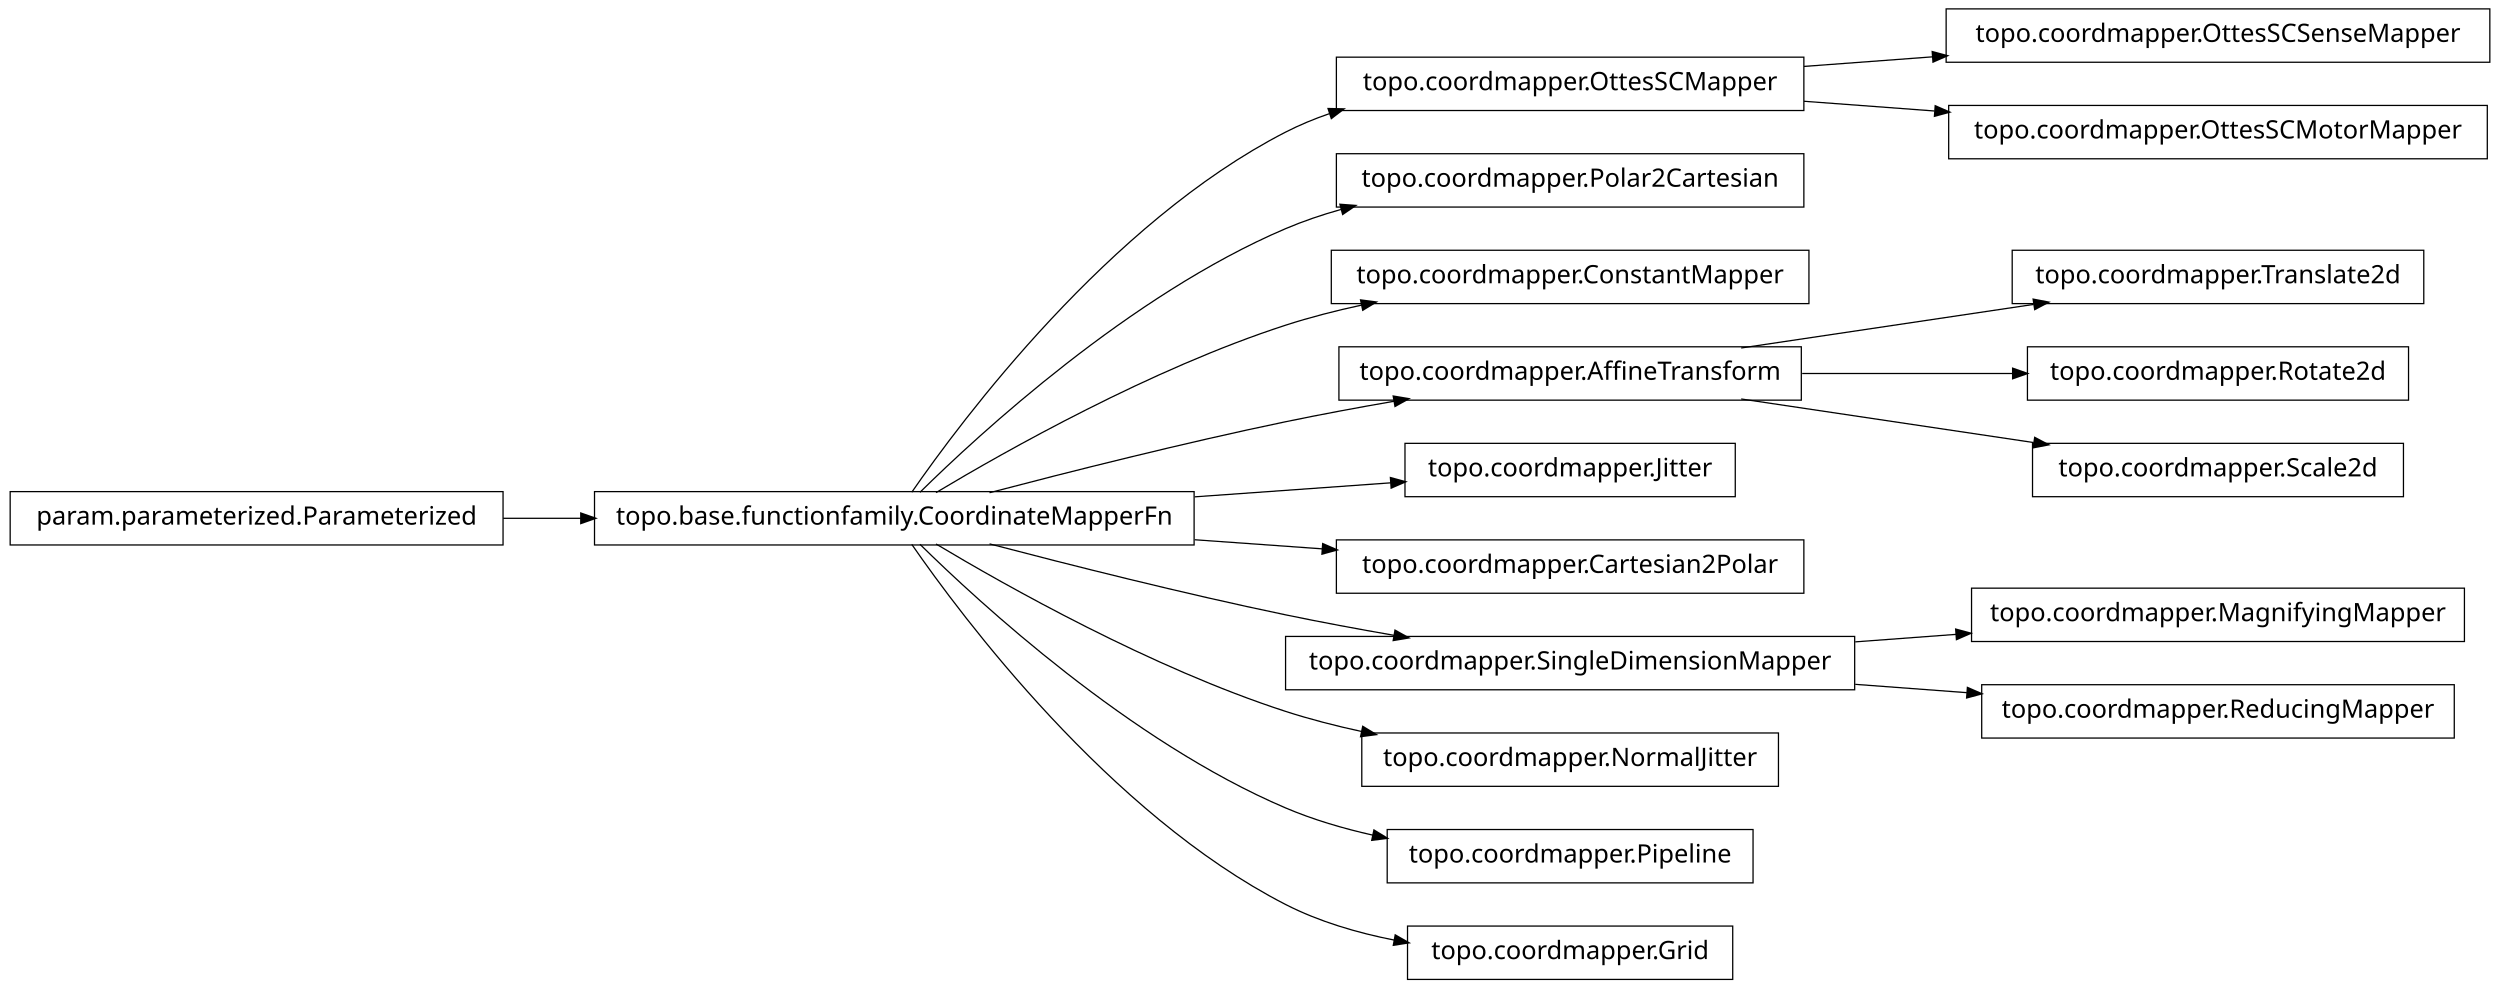
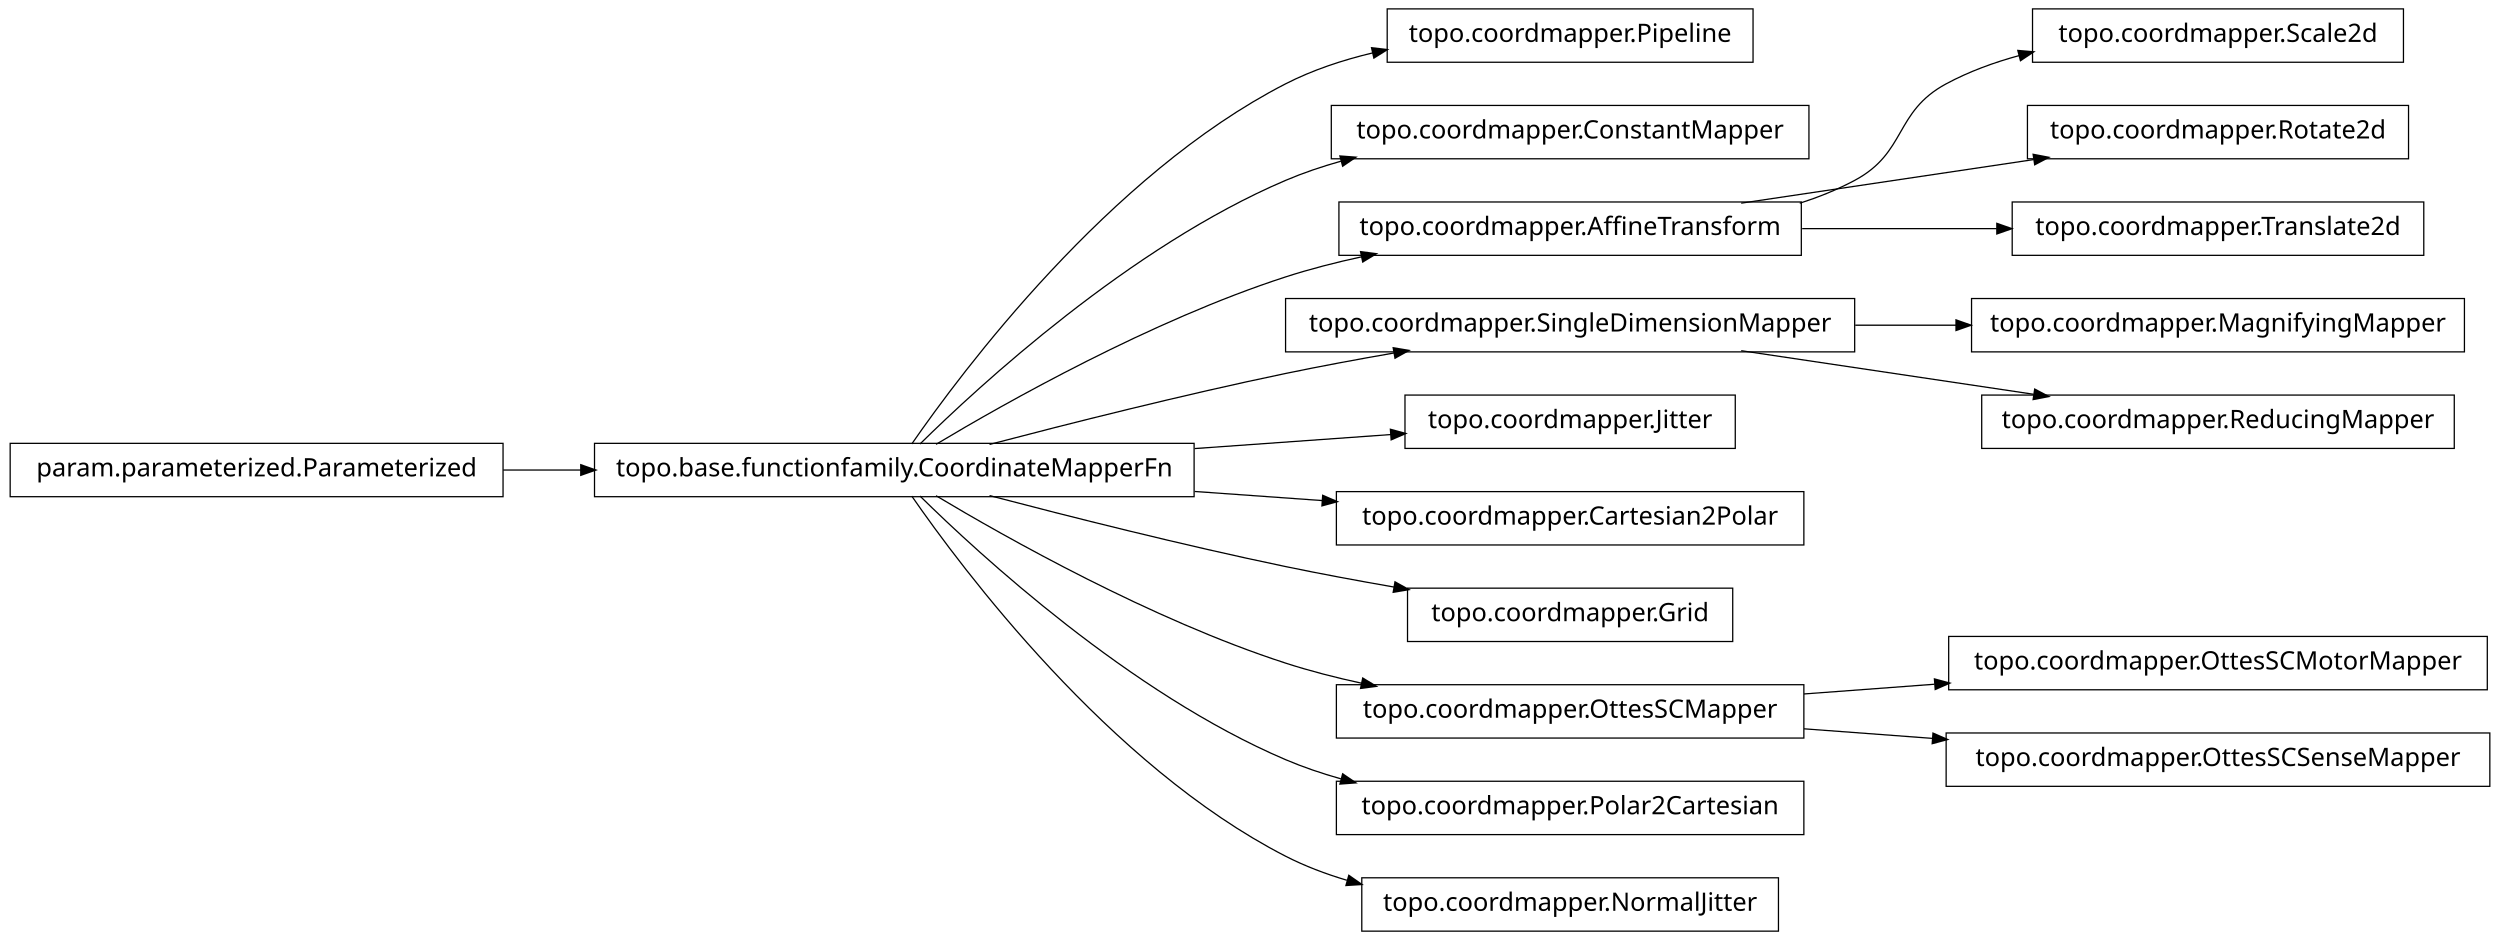
- <svg xmlns="http://www.w3.org/2000/svg" width="984pt" height="389pt" viewBox="0.00 0.00 984.00 389.00">
-   <g id="graph1" class="graph" transform="scale(1 1) rotate(0) translate(4 385)">
-     <polygon fill="white" stroke="white" points="-4,5 -4,-385 981,-385 981,5 -4,5" />
+ <svg xmlns="http://www.w3.org/2000/svg" width="984pt" height="370pt" viewBox="0.00 0.00 984.00 370.00">
+   <g id="graph1" class="graph" transform="scale(1 1) rotate(0) translate(4 366)">
+     <polygon fill="white" stroke="white" points="-4,5 -4,-366 981,-366 981,5 -4,5" />
    <g id="node1" class="node">
-       <polygon fill="none" stroke="black" stroke-width="0.5" points="706,-362.5 522,-362.5 522,-341.5 706,-341.5 706,-362.5" />
-       <text text-anchor="middle" x="614" y="-349.5" font-family="Vera" font-size="10.00">topo.coordmapper.OttesSCMapper</text>
-     </g>
-     <g id="node4" class="node">
-       <polygon fill="none" stroke="black" stroke-width="0.5" points="976,-381.5 762,-381.5 762,-360.5 976,-360.5 976,-381.5" />
-       <text text-anchor="middle" x="869" y="-368.5" font-family="Vera" font-size="10.00">topo.coordmapper.OttesSCSenseMapper</text>
-     </g>
-     <g id="edge4" class="edge">
-       <path fill="none" stroke="black" stroke-width="0.5" d="M706.061,-358.859C722.48,-360.083 739.751,-361.37 756.661,-362.63" />
-       <polygon fill="black" stroke="black" points="756.78,-364.393 761.896,-363.02 757.04,-360.903 756.78,-364.393" />
-     </g>
-     <g id="node10" class="node">
-       <polygon fill="none" stroke="black" stroke-width="0.5" points="975,-343.5 763,-343.5 763,-322.5 975,-322.5 975,-343.5" />
-       <text text-anchor="middle" x="869" y="-330.5" font-family="Vera" font-size="10.00">topo.coordmapper.OttesSCMotorMapper</text>
-     </g>
-     <g id="edge10" class="edge">
-       <path fill="none" stroke="black" stroke-width="0.5" d="M706.061,-345.141C722.739,-343.898 740.295,-342.59 757.46,-341.311" />
-       <polygon fill="black" stroke="black" points="757.917,-343.032 762.773,-340.915 757.656,-339.541 757.917,-343.032" />
+       <polygon fill="none" stroke="black" stroke-width="0.5" points="686,-362.5 542,-362.5 542,-341.5 686,-341.5 686,-362.5" />
+       <text text-anchor="middle" x="614" y="-349.5" font-family="Vera" font-size="10.00">topo.coordmapper.Pipeline</text>
    </g>
    <g id="node2" class="node">
      <polygon fill="none" stroke="black" stroke-width="0.5" points="466,-191.5 230,-191.5 230,-170.5 466,-170.5 466,-191.5" />
      <text text-anchor="middle" x="348" y="-178.5" font-family="Vera" font-size="10.00">topo.base.functionfamily.CoordinateMapperFn</text>
    </g>
    <g id="edge2" class="edge">
-       <path fill="none" stroke="black" stroke-width="0.5" d="M354.877,-191.27C374.258,-219.296 432.458,-297.373 502,-333 507.485,-335.81 513.3,-338.217 519.283,-340.278" />
-       <polygon fill="black" stroke="black" points="519.048,-342.042 524.344,-341.929 520.133,-338.715 519.048,-342.042" />
+       <path fill="none" stroke="black" stroke-width="0.5" d="M354.877,-191.27C374.258,-219.296 432.458,-297.373 502,-333 512.597,-338.429 524.426,-342.354 536.315,-345.183" />
+       <polygon fill="black" stroke="black" points="536.149,-346.939 541.411,-346.329 536.917,-343.525 536.149,-346.939" />
    </g>
-     <g id="node8" class="node">
-       <polygon fill="none" stroke="black" stroke-width="0.5" points="706,-324.5 522,-324.5 522,-303.5 706,-303.5 706,-324.5" />
-       <text text-anchor="middle" x="614" y="-311.5" font-family="Vera" font-size="10.00">topo.coordmapper.Polar2Cartesian</text>
+     <g id="node4" class="node">
+       <polygon fill="none" stroke="black" stroke-width="0.5" points="708,-324.5 520,-324.5 520,-303.5 708,-303.5 708,-324.5" />
+       <text text-anchor="middle" x="614" y="-311.5" font-family="Vera" font-size="10.00">topo.coordmapper.ConstantMapper</text>
    </g>
-     <g id="edge8" class="edge">
+     <g id="edge4" class="edge">
      <path fill="none" stroke="black" stroke-width="0.5" d="M358.097,-191.236C381.227,-214.015 440.791,-268.931 502,-295 508.929,-297.951 516.283,-300.445 523.781,-302.551" />
      <polygon fill="black" stroke="black" points="523.709,-304.344 528.992,-303.949 524.616,-300.963 523.709,-304.344" />
    </g>
-     <g id="node12" class="node">
-       <polygon fill="none" stroke="black" stroke-width="0.5" points="708,-286.5 520,-286.5 520,-265.5 708,-265.5 708,-286.5" />
-       <text text-anchor="middle" x="614" y="-273.5" font-family="Vera" font-size="10.00">topo.coordmapper.ConstantMapper</text>
+     <g id="node7" class="node">
+       <polygon fill="none" stroke="black" stroke-width="0.5" points="705,-286.5 523,-286.5 523,-265.5 705,-265.5 705,-286.5" />
+       <text text-anchor="middle" x="614" y="-273.5" font-family="Vera" font-size="10.00">topo.coordmapper.AffineTransform</text>
    </g>
-     <g id="edge12" class="edge">
+     <g id="edge16" class="edge">
      <path fill="none" stroke="black" stroke-width="0.5" d="M364.412,-191.107C391.853,-207.535 449.243,-239.912 502,-257 511.594,-260.107 521.823,-262.732 532.052,-264.942" />
      <polygon fill="black" stroke="black" points="531.818,-266.68 537.07,-265.993 532.536,-263.255 531.818,-266.68" />
    </g>
-     <g id="node15" class="node">
-       <polygon fill="none" stroke="black" stroke-width="0.5" points="705,-248.5 523,-248.5 523,-227.5 705,-227.5 705,-248.5" />
-       <text text-anchor="middle" x="614" y="-235.5" font-family="Vera" font-size="10.00">topo.coordmapper.AffineTransform</text>
+     <g id="node10" class="node">
+       <polygon fill="none" stroke="black" stroke-width="0.5" points="726,-248.5 502,-248.5 502,-227.5 726,-227.5 726,-248.5" />
+       <text text-anchor="middle" x="614" y="-235.5" font-family="Vera" font-size="10.00">topo.coordmapper.SingleDimensionMapper</text>
    </g>
-     <g id="edge32" class="edge">
+     <g id="edge26" class="edge">
      <path fill="none" stroke="black" stroke-width="0.5" d="M385.48,-191.071C416.555,-199.223 461.962,-210.676 502,-219 515.758,-221.86 530.533,-224.6 544.694,-227.065" />
      <polygon fill="black" stroke="black" points="544.656,-228.834 549.881,-227.961 545.251,-225.385 544.656,-228.834" />
    </g>
-     <g id="node19" class="node">
+     <g id="node14" class="node">
      <polygon fill="none" stroke="black" stroke-width="0.5" points="679,-210.5 549,-210.5 549,-189.5 679,-189.5 679,-210.5" />
      <text text-anchor="middle" x="614" y="-197.5" font-family="Vera" font-size="10.00">topo.coordmapper.Jitter</text>
    </g>
-     <g id="edge18" class="edge">
+     <g id="edge12" class="edge">
      <path fill="none" stroke="black" stroke-width="0.5" d="M466.221,-189.444C492.647,-191.332 519.861,-193.276 543.62,-194.973" />
      <polygon fill="black" stroke="black" points="543.524,-196.72 548.636,-195.331 543.774,-193.229 543.524,-196.72" />
    </g>
-     <g id="node21" class="node">
+     <g id="node16" class="node">
      <polygon fill="none" stroke="black" stroke-width="0.5" points="706,-172.5 522,-172.5 522,-151.5 706,-151.5 706,-172.5" />
      <text text-anchor="middle" x="614" y="-159.5" font-family="Vera" font-size="10.00">topo.coordmapper.Cartesian2Polar</text>
    </g>
-     <g id="edge20" class="edge">
+     <g id="edge14" class="edge">
      <path fill="none" stroke="black" stroke-width="0.5" d="M466.221,-172.556C483.07,-171.352 500.241,-170.126 516.632,-168.955" />
      <polygon fill="black" stroke="black" points="516.83,-170.695 521.692,-168.593 516.58,-167.204 516.83,-170.695" />
    </g>
-     <g id="node24" class="node">
-       <polygon fill="none" stroke="black" stroke-width="0.5" points="726,-134.5 502,-134.5 502,-113.5 726,-113.5 726,-134.5" />
-       <text text-anchor="middle" x="614" y="-121.5" font-family="Vera" font-size="10.00">topo.coordmapper.SingleDimensionMapper</text>
+     <g id="node23" class="node">
+       <polygon fill="none" stroke="black" stroke-width="0.5" points="678,-134.5 550,-134.5 550,-113.5 678,-113.5 678,-134.5" />
+       <text text-anchor="middle" x="614" y="-121.5" font-family="Vera" font-size="10.00">topo.coordmapper.Grid</text>
    </g>
-     <g id="edge24" class="edge">
+     <g id="edge22" class="edge">
      <path fill="none" stroke="black" stroke-width="0.5" d="M385.48,-170.929C416.555,-162.777 461.962,-151.324 502,-143 515.758,-140.14 530.533,-137.4 544.694,-134.935" />
      <polygon fill="black" stroke="black" points="545.251,-136.615 549.881,-134.039 544.656,-133.166 545.251,-136.615" />
    </g>
-     <g id="node29" class="node">
-       <polygon fill="none" stroke="black" stroke-width="0.5" points="696,-96.5 532,-96.5 532,-75.5 696,-75.5 696,-96.5" />
-       <text text-anchor="middle" x="614" y="-83.5" font-family="Vera" font-size="10.00">topo.coordmapper.NormalJitter</text>
+     <g id="node28" class="node">
+       <polygon fill="none" stroke="black" stroke-width="0.5" points="706,-96.5 522,-96.5 522,-75.5 706,-75.5 706,-96.5" />
+       <text text-anchor="middle" x="614" y="-83.5" font-family="Vera" font-size="10.00">topo.coordmapper.OttesSCMapper</text>
    </g>
    <g id="edge28" class="edge">
      <path fill="none" stroke="black" stroke-width="0.5" d="M364.412,-170.893C391.853,-154.465 449.243,-122.088 502,-105 511.594,-101.893 521.823,-99.268 532.052,-97.058" />
      <polygon fill="black" stroke="black" points="532.536,-98.745 537.07,-96.007 531.818,-95.32 532.536,-98.745" />
    </g>
-     <g id="node31" class="node">
-       <polygon fill="none" stroke="black" stroke-width="0.5" points="686,-58.5 542,-58.5 542,-37.5 686,-37.5 686,-58.5" />
-       <text text-anchor="middle" x="614" y="-45.5" font-family="Vera" font-size="10.00">topo.coordmapper.Pipeline</text>
+     <g id="node30" class="node">
+       <polygon fill="none" stroke="black" stroke-width="0.5" points="706,-58.5 522,-58.5 522,-37.5 706,-37.5 706,-58.5" />
+       <text text-anchor="middle" x="614" y="-45.5" font-family="Vera" font-size="10.00">topo.coordmapper.Polar2Cartesian</text>
    </g>
    <g id="edge30" class="edge">
-       <path fill="none" stroke="black" stroke-width="0.5" d="M358.097,-170.764C381.227,-147.985 440.791,-93.069 502,-67 512.796,-62.402 524.624,-58.915 536.421,-56.27" />
-       <polygon fill="black" stroke="black" points="536.95,-57.947 541.472,-55.188 536.216,-54.525 536.95,-57.947" />
+       <path fill="none" stroke="black" stroke-width="0.5" d="M358.097,-170.764C381.227,-147.985 440.791,-93.069 502,-67 508.929,-64.049 516.283,-61.555 523.781,-59.449" />
+       <polygon fill="black" stroke="black" points="524.616,-61.037 528.992,-58.051 523.709,-57.656 524.616,-61.037" />
    </g>
-     <g id="node34" class="node">
-       <polygon fill="none" stroke="black" stroke-width="0.5" points="678,-20.5 550,-20.5 550,0.5 678,0.5 678,-20.5" />
-       <text text-anchor="middle" x="614" y="-7.5" font-family="Vera" font-size="10.00">topo.coordmapper.Grid</text>
+     <g id="node36" class="node">
+       <polygon fill="none" stroke="black" stroke-width="0.5" points="696,-20.5 532,-20.5 532,0.5 696,0.5 696,-20.5" />
+       <text text-anchor="middle" x="614" y="-7.5" font-family="Vera" font-size="10.00">topo.coordmapper.NormalJitter</text>
    </g>
-     <g id="edge34" class="edge">
-       <path fill="none" stroke="black" stroke-width="0.5" d="M354.877,-170.73C374.258,-142.704 432.458,-64.627 502,-29 515.168,-22.254 530.236,-17.83 544.961,-14.946" />
-       <polygon fill="black" stroke="black" points="545.339,-16.656 549.938,-14.027 544.703,-13.214 545.339,-16.656" />
+     <g id="edge36" class="edge">
+       <path fill="none" stroke="black" stroke-width="0.5" d="M354.877,-170.73C374.258,-142.704 432.458,-64.627 502,-29 509.559,-25.128 517.744,-22.02 526.13,-19.53" />
+       <polygon fill="black" stroke="black" points="527.033,-21.095 531.374,-18.058 526.087,-17.725 527.033,-21.095" />
    </g>
    <g id="node6" class="node">
+       <polygon fill="none" stroke="black" stroke-width="0.5" points="942,-362.5 796,-362.5 796,-341.5 942,-341.5 942,-362.5" />
+       <text text-anchor="middle" x="869" y="-349.5" font-family="Vera" font-size="10.00">topo.coordmapper.Scale2d</text>
+     </g>
+     <g id="edge6" class="edge">
+       <path fill="none" stroke="black" stroke-width="0.5" d="M704.367,-286.005C711.897,-288.42 719.214,-291.379 726,-295 746.524,-305.954 741.518,-321.968 762,-333 770.922,-337.806 780.81,-341.431 790.866,-344.16" />
+       <polygon fill="black" stroke="black" points="790.535,-345.882 795.813,-345.429 791.404,-342.491 790.535,-345.882" />
+     </g>
+     <g id="node12" class="node">
+       <polygon fill="none" stroke="black" stroke-width="0.5" points="944,-324.5 794,-324.5 794,-303.5 944,-303.5 944,-324.5" />
+       <text text-anchor="middle" x="869" y="-311.5" font-family="Vera" font-size="10.00">topo.coordmapper.Rotate2d</text>
+     </g>
+     <g id="edge10" class="edge">
+       <path fill="none" stroke="black" stroke-width="0.5" d="M681.332,-286.034C716.773,-291.315 760.262,-297.796 796.449,-303.189" />
+       <polygon fill="black" stroke="black" points="796.53,-304.97 801.733,-303.976 797.046,-301.508 796.53,-304.97" />
+     </g>
+     <g id="node19" class="node">
+       <polygon fill="none" stroke="black" stroke-width="0.5" points="950,-286.5 788,-286.5 788,-265.5 950,-265.5 950,-286.5" />
+       <text text-anchor="middle" x="869" y="-273.5" font-family="Vera" font-size="10.00">topo.coordmapper.Translate2d</text>
+     </g>
+     <g id="edge18" class="edge">
+       <path fill="none" stroke="black" stroke-width="0.5" d="M705.341,-276C730.29,-276 757.253,-276 781.956,-276" />
+       <polygon fill="black" stroke="black" points="782.192,-277.75 787.191,-276 782.191,-274.25 782.192,-277.75" />
+     </g>
+     <g id="node9" class="node">
+       <polygon fill="none" stroke="black" stroke-width="0.5" points="966,-248.5 772,-248.5 772,-227.5 966,-227.5 966,-248.5" />
+       <text text-anchor="middle" x="869" y="-235.5" font-family="Vera" font-size="10.00">topo.coordmapper.MagnifyingMapper</text>
+     </g>
+     <g id="edge8" class="edge">
+       <path fill="none" stroke="black" stroke-width="0.5" d="M726.218,-238C739.429,-238 752.863,-238 765.941,-238" />
+       <polygon fill="black" stroke="black" points="766.128,-239.75 771.128,-238 766.128,-236.25 766.128,-239.75" />
+     </g>
+     <g id="node25" class="node">
+       <polygon fill="none" stroke="black" stroke-width="0.5" points="962,-210.5 776,-210.5 776,-189.5 962,-189.5 962,-210.5" />
+       <text text-anchor="middle" x="869" y="-197.5" font-family="Vera" font-size="10.00">topo.coordmapper.ReducingMapper</text>
+     </g>
+     <g id="edge24" class="edge">
+       <path fill="none" stroke="black" stroke-width="0.5" d="M681.332,-227.966C716.773,-222.685 760.262,-216.204 796.449,-210.811" />
+       <polygon fill="black" stroke="black" points="797.046,-212.492 801.733,-210.024 796.53,-209.03 797.046,-212.492" />
+     </g>
+     <g id="node21" class="node">
      <polygon fill="none" stroke="black" stroke-width="0.5" points="194,-191.5 5.68434e-14,-191.5 0,-170.5 194,-170.5 194,-191.5" />
      <text text-anchor="middle" x="97" y="-178.5" font-family="Vera" font-size="10.00">param.parameterized.Parameterized</text>
    </g>
-     <g id="edge6" class="edge">
+     <g id="edge20" class="edge">
      <path fill="none" stroke="black" stroke-width="0.5" d="M194.043,-181C204.12,-181 214.455,-181 224.77,-181" />
      <polygon fill="black" stroke="black" points="224.831,-182.75 229.831,-181 224.831,-179.25 224.831,-182.75" />
    </g>
-     <g id="node14" class="node">
-       <polygon fill="none" stroke="black" stroke-width="0.5" points="950,-286.5 788,-286.5 788,-265.5 950,-265.5 950,-286.5" />
-       <text text-anchor="middle" x="869" y="-273.5" font-family="Vera" font-size="10.00">topo.coordmapper.Translate2d</text>
+     <g id="node32" class="node">
+       <polygon fill="none" stroke="black" stroke-width="0.5" points="975,-115.5 763,-115.5 763,-94.5 975,-94.5 975,-115.5" />
+       <text text-anchor="middle" x="869" y="-102.5" font-family="Vera" font-size="10.00">topo.coordmapper.OttesSCMotorMapper</text>
    </g>
-     <g id="edge14" class="edge">
-       <path fill="none" stroke="black" stroke-width="0.5" d="M681.332,-248.034C716.773,-253.315 760.262,-259.796 796.449,-265.189" />
-       <polygon fill="black" stroke="black" points="796.53,-266.97 801.733,-265.976 797.046,-263.508 796.53,-266.97" />
+     <g id="edge32" class="edge">
+       <path fill="none" stroke="black" stroke-width="0.5" d="M706.061,-92.859C722.739,-94.102 740.295,-95.41 757.46,-96.689" />
+       <polygon fill="black" stroke="black" points="757.656,-98.459 762.773,-97.085 757.917,-94.968 757.656,-98.459" />
    </g>
-     <g id="node17" class="node">
-       <polygon fill="none" stroke="black" stroke-width="0.5" points="944,-248.5 794,-248.5 794,-227.5 944,-227.5 944,-248.5" />
-       <text text-anchor="middle" x="869" y="-235.5" font-family="Vera" font-size="10.00">topo.coordmapper.Rotate2d</text>
+     <g id="node34" class="node">
+       <polygon fill="none" stroke="black" stroke-width="0.5" points="976,-77.5 762,-77.5 762,-56.5 976,-56.5 976,-77.5" />
+       <text text-anchor="middle" x="869" y="-64.5" font-family="Vera" font-size="10.00">topo.coordmapper.OttesSCSenseMapper</text>
    </g>
-     <g id="edge16" class="edge">
-       <path fill="none" stroke="black" stroke-width="0.5" d="M705.341,-238C732.404,-238 761.837,-238 788.184,-238" />
-       <polygon fill="black" stroke="black" points="788.411,-239.75 793.411,-238 788.411,-236.25 788.411,-239.75" />
-     </g>
-     <g id="node27" class="node">
-       <polygon fill="none" stroke="black" stroke-width="0.5" points="942,-210.5 796,-210.5 796,-189.5 942,-189.5 942,-210.5" />
-       <text text-anchor="middle" x="869" y="-197.5" font-family="Vera" font-size="10.00">topo.coordmapper.Scale2d</text>
-     </g>
-     <g id="edge26" class="edge">
-       <path fill="none" stroke="black" stroke-width="0.5" d="M681.332,-227.966C716.773,-222.685 760.262,-216.204 796.449,-210.811" />
-       <polygon fill="black" stroke="black" points="797.046,-212.492 801.733,-210.024 796.53,-209.03 797.046,-212.492" />
-     </g>
-     <g id="node23" class="node">
-       <polygon fill="none" stroke="black" stroke-width="0.5" points="966,-153.5 772,-153.5 772,-132.5 966,-132.5 966,-153.5" />
-       <text text-anchor="middle" x="869" y="-140.5" font-family="Vera" font-size="10.00">topo.coordmapper.MagnifyingMapper</text>
-     </g>
-     <g id="edge22" class="edge">
-       <path fill="none" stroke="black" stroke-width="0.5" d="M726.218,-132.361C739.429,-133.346 752.863,-134.347 765.941,-135.321" />
-       <polygon fill="black" stroke="black" points="766.012,-137.081 771.128,-135.708 766.272,-133.591 766.012,-137.081" />
-     </g>
-     <g id="node36" class="node">
-       <polygon fill="none" stroke="black" stroke-width="0.5" points="962,-115.5 776,-115.5 776,-94.5 962,-94.5 962,-115.5" />
-       <text text-anchor="middle" x="869" y="-102.5" font-family="Vera" font-size="10.00">topo.coordmapper.ReducingMapper</text>
-     </g>
-     <g id="edge36" class="edge">
-       <path fill="none" stroke="black" stroke-width="0.5" d="M726.218,-115.639C740.855,-114.548 755.766,-113.437 770.162,-112.364" />
-       <polygon fill="black" stroke="black" points="770.585,-114.088 775.441,-111.971 770.325,-110.598 770.585,-114.088" />
+     <g id="edge34" class="edge">
+       <path fill="none" stroke="black" stroke-width="0.5" d="M706.061,-79.141C722.48,-77.917 739.751,-76.63 756.661,-75.37" />
+       <polygon fill="black" stroke="black" points="757.04,-77.097 761.896,-74.98 756.78,-73.607 757.04,-77.097" />
    </g>
  </g>
</svg>
